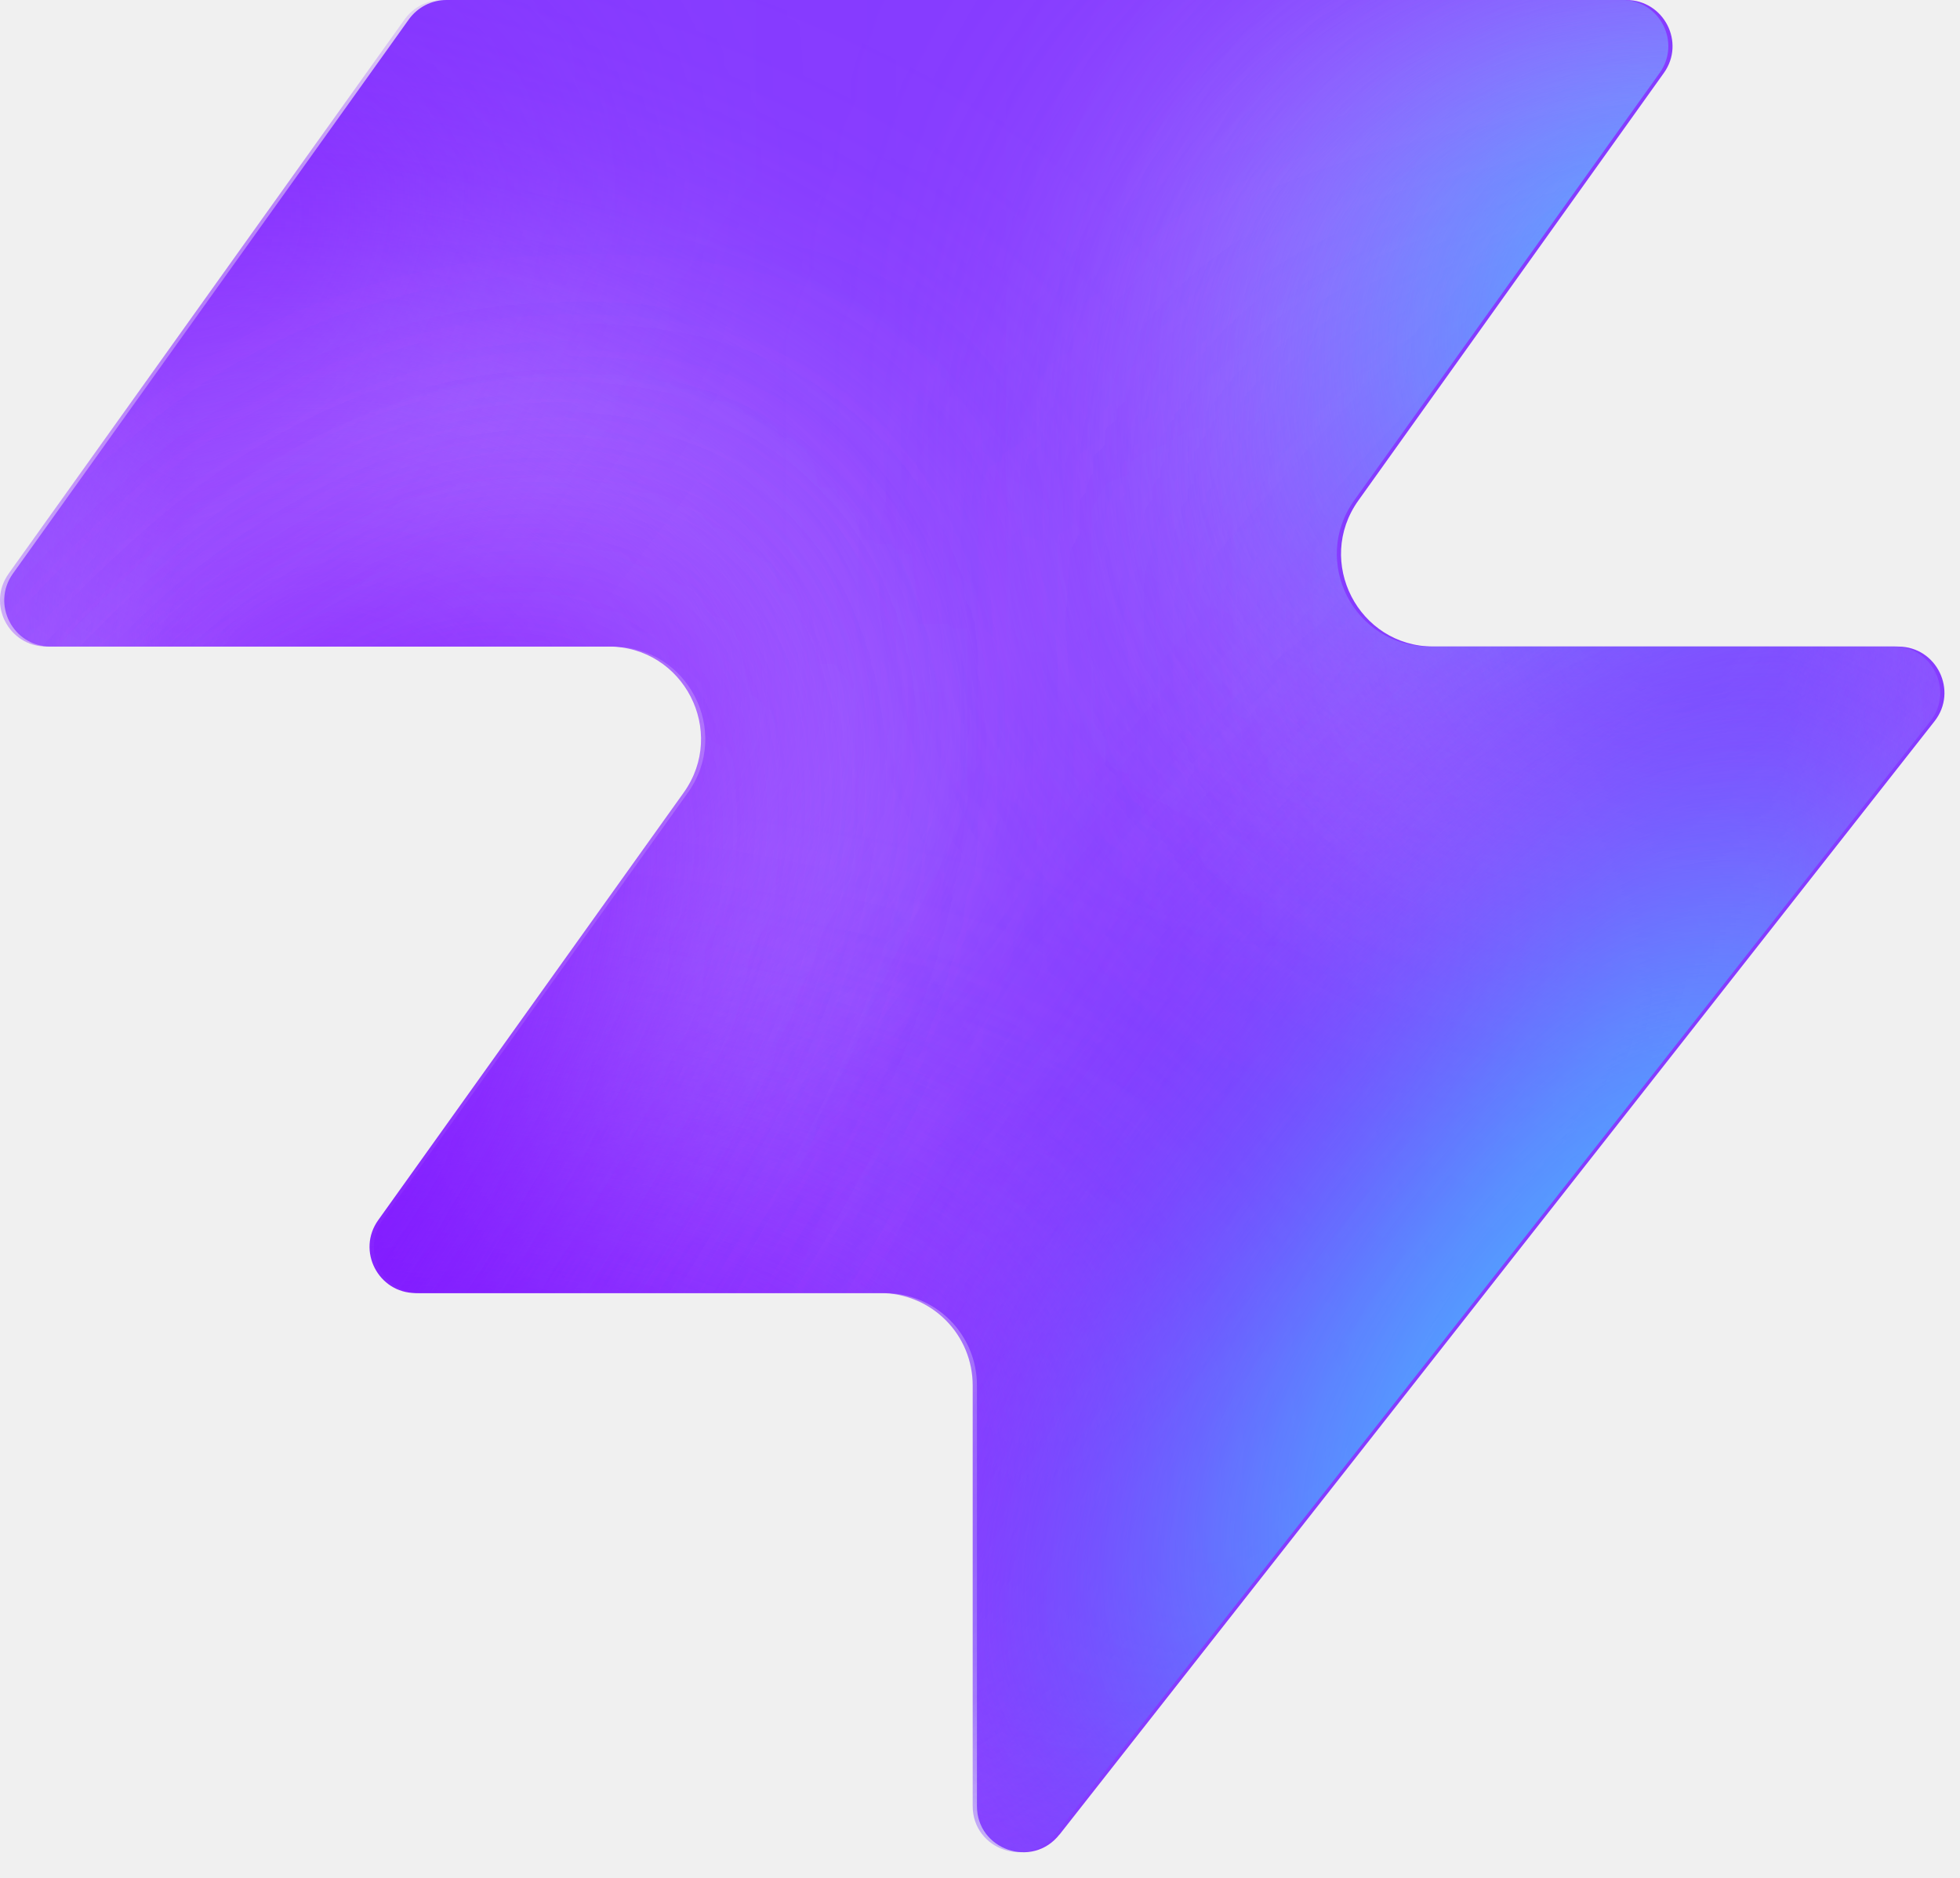
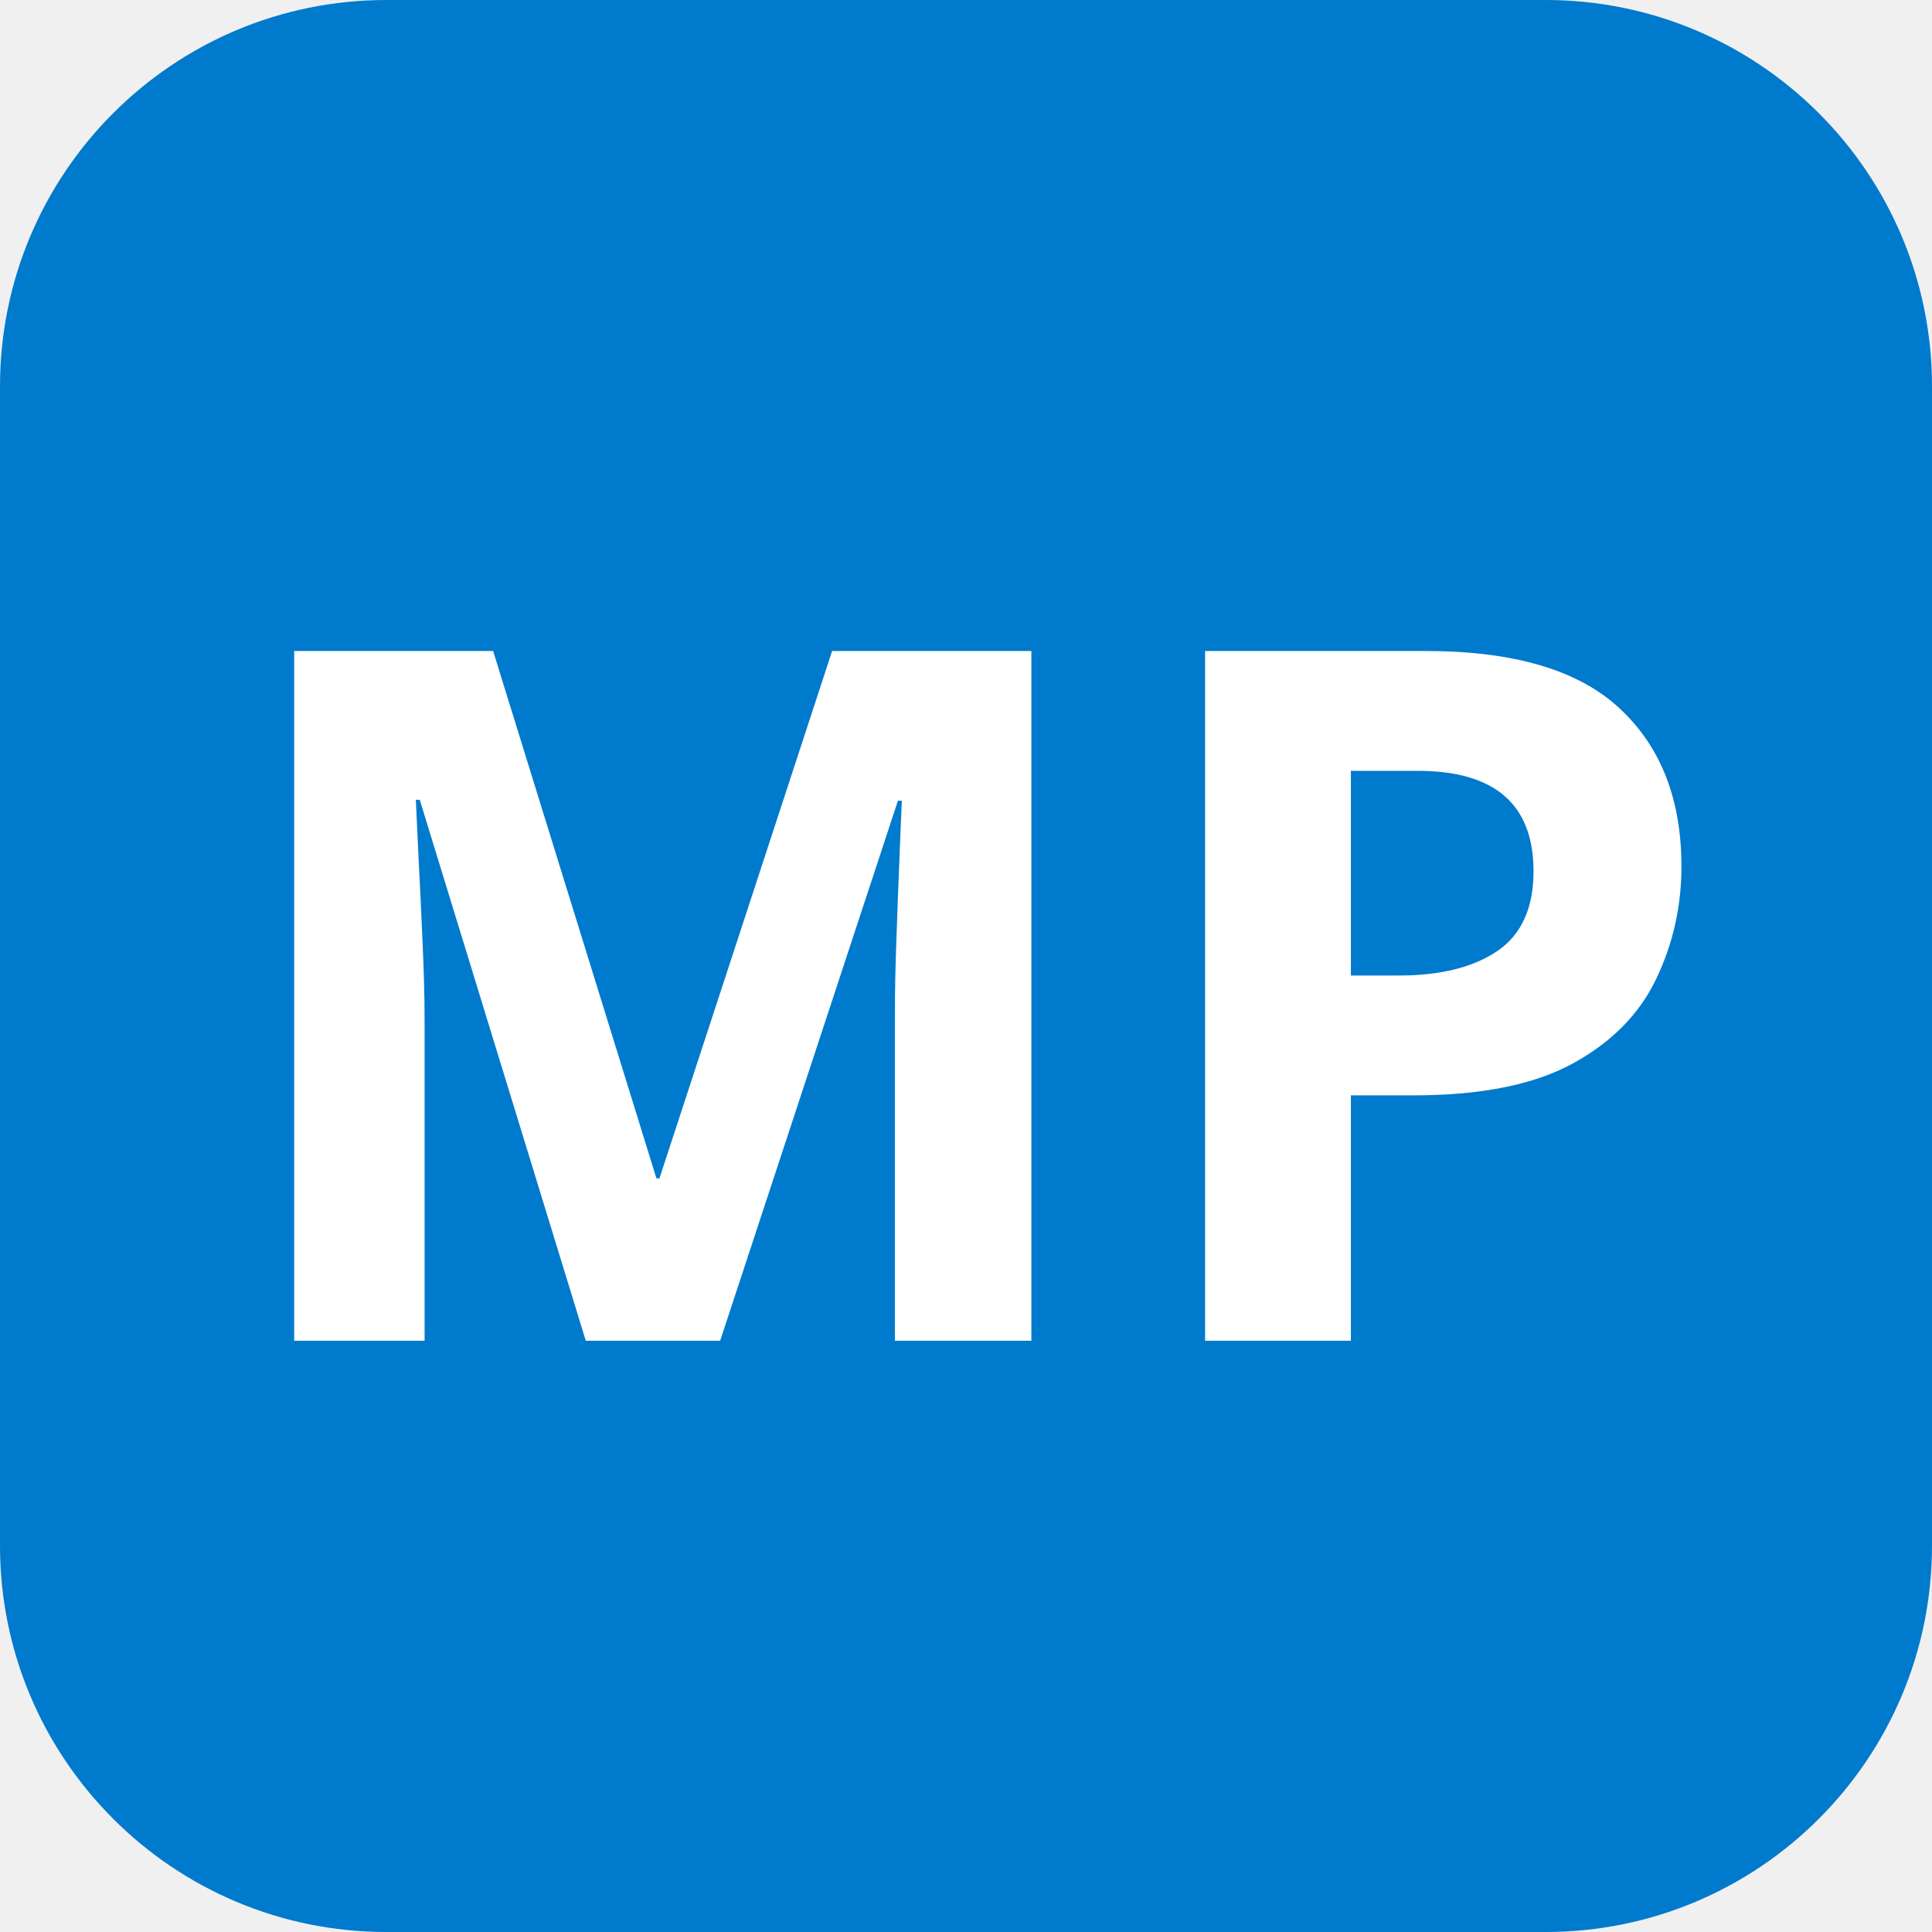
- <svg xmlns="http://www.w3.org/2000/svg" width="48" height="46" fill="none" viewBox="0 0 48 46">
-   <path fill="#863bff" d="M25.946 44.938c-.664.845-2.021.375-2.021-.698V33.937a2.26 2.26 0 0 0-2.262-2.262H10.287c-.92 0-1.456-1.04-.92-1.788l7.48-10.471c1.07-1.497 0-3.578-1.842-3.578H1.237c-.92 0-1.456-1.04-.92-1.788L10.013.474c.214-.297.556-.474.92-.474h28.894c.92 0 1.456 1.04.92 1.788l-7.48 10.471c-1.07 1.498 0 3.579 1.842 3.579h11.377c.943 0 1.473 1.088.89 1.83L25.947 44.94z" style="fill:#863bff;fill:color(display-p3 .525 .23 1);fill-opacity:1" />
-   <mask id="a" width="48" height="46" x="0" y="0" maskUnits="userSpaceOnUse" style="mask-type:alpha">
-     <path fill="#000" d="M25.842 44.938c-.664.844-2.021.375-2.021-.698V33.937a2.26 2.26 0 0 0-2.262-2.262H10.183c-.92 0-1.456-1.04-.92-1.788l7.48-10.471c1.07-1.498 0-3.579-1.842-3.579H1.133c-.92 0-1.456-1.04-.92-1.787L9.91.473c.214-.297.556-.474.92-.474h28.894c.92 0 1.456 1.04.92 1.788l-7.48 10.471c-1.07 1.498 0 3.578 1.842 3.578h11.377c.943 0 1.473 1.088.89 1.832L25.843 44.94z" style="fill:#000;fill-opacity:1" />
-   </mask>
-   <g mask="url(#a)">
-     <g filter="url(#b)">
-       <ellipse cx="5.508" cy="14.704" fill="#ede6ff" rx="5.508" ry="14.704" style="fill:#ede6ff;fill:color(display-p3 .927 .903 1);fill-opacity:1" transform="matrix(.00324 1 1 -.00324 -4.47 31.516)" />
-     </g>
-     <g filter="url(#c)">
-       <ellipse cx="10.399" cy="29.851" fill="#ede6ff" rx="10.399" ry="29.851" style="fill:#ede6ff;fill:color(display-p3 .927 .903 1);fill-opacity:1" transform="matrix(.00324 1 1 -.00324 -39.328 7.883)" />
-     </g>
-     <g filter="url(#d)">
-       <ellipse cx="5.508" cy="30.487" fill="#7e14ff" rx="5.508" ry="30.487" style="fill:#7e14ff;fill:color(display-p3 .492 .077 1);fill-opacity:1" transform="rotate(89.814 -25.913 -14.639)scale(1 -1)" />
-     </g>
-     <g filter="url(#e)">
-       <ellipse cx="5.508" cy="30.599" fill="#7e14ff" rx="5.508" ry="30.599" style="fill:#7e14ff;fill:color(display-p3 .492 .077 1);fill-opacity:1" transform="rotate(89.814 -32.644 -3.334)scale(1 -1)" />
-     </g>
-     <g filter="url(#f)">
-       <ellipse cx="5.508" cy="30.599" fill="#7e14ff" rx="5.508" ry="30.599" style="fill:#7e14ff;fill:color(display-p3 .492 .077 1);fill-opacity:1" transform="matrix(.00324 1 1 -.00324 -34.34 30.47)" />
-     </g>
-     <g filter="url(#g)">
-       <ellipse cx="14.072" cy="22.078" fill="#ede6ff" rx="14.072" ry="22.078" style="fill:#ede6ff;fill:color(display-p3 .927 .903 1);fill-opacity:1" transform="rotate(93.35 24.506 48.493)scale(-1 1)" />
-     </g>
-     <g filter="url(#h)">
-       <ellipse cx="3.47" cy="21.501" fill="#7e14ff" rx="3.47" ry="21.501" style="fill:#7e14ff;fill:color(display-p3 .492 .077 1);fill-opacity:1" transform="rotate(89.009 28.708 47.59)scale(-1 1)" />
-     </g>
-     <g filter="url(#i)">
-       <ellipse cx="3.47" cy="21.501" fill="#7e14ff" rx="3.47" ry="21.501" style="fill:#7e14ff;fill:color(display-p3 .492 .077 1);fill-opacity:1" transform="rotate(89.009 28.708 47.59)scale(-1 1)" />
-     </g>
-     <g filter="url(#j)">
-       <ellipse cx=".387" cy="8.972" fill="#7e14ff" rx="4.407" ry="29.108" style="fill:#7e14ff;fill:color(display-p3 .492 .077 1);fill-opacity:1" transform="rotate(39.51 .387 8.972)" />
-     </g>
-     <g filter="url(#k)">
-       <ellipse cx="47.523" cy="-6.092" fill="#7e14ff" rx="4.407" ry="29.108" style="fill:#7e14ff;fill:color(display-p3 .492 .077 1);fill-opacity:1" transform="rotate(37.892 47.523 -6.092)" />
-     </g>
-     <g filter="url(#l)">
-       <ellipse cx="41.412" cy="6.333" fill="#47bfff" rx="5.971" ry="9.665" style="fill:#47bfff;fill:color(display-p3 .28 .748 1);fill-opacity:1" transform="rotate(37.892 41.412 6.333)" />
-     </g>
-     <g filter="url(#m)">
-       <ellipse cx="-1.879" cy="38.332" fill="#7e14ff" rx="4.407" ry="29.108" style="fill:#7e14ff;fill:color(display-p3 .492 .077 1);fill-opacity:1" transform="rotate(37.892 -1.88 38.332)" />
-     </g>
-     <g filter="url(#n)">
-       <ellipse cx="-1.879" cy="38.332" fill="#7e14ff" rx="4.407" ry="29.108" style="fill:#7e14ff;fill:color(display-p3 .492 .077 1);fill-opacity:1" transform="rotate(37.892 -1.88 38.332)" />
-     </g>
-     <g filter="url(#o)">
-       <ellipse cx="35.651" cy="29.907" fill="#7e14ff" rx="4.407" ry="29.108" style="fill:#7e14ff;fill:color(display-p3 .492 .077 1);fill-opacity:1" transform="rotate(37.892 35.651 29.907)" />
-     </g>
-     <g filter="url(#p)">
-       <ellipse cx="38.418" cy="32.4" fill="#47bfff" rx="5.971" ry="15.297" style="fill:#47bfff;fill:color(display-p3 .28 .748 1);fill-opacity:1" transform="rotate(37.892 38.418 32.4)" />
-     </g>
-   </g>
-   <defs>
-     <filter id="b" width="60.045" height="41.654" x="-19.77" y="16.149" color-interpolation-filters="sRGB" filterUnits="userSpaceOnUse">
-       <feFlood flood-opacity="0" result="BackgroundImageFix" />
-       <feBlend in="SourceGraphic" in2="BackgroundImageFix" result="shape" />
-       <feGaussianBlur result="effect1_foregroundBlur_2002_17158" stdDeviation="7.659" />
-     </filter>
-     <filter id="c" width="90.34" height="51.437" x="-54.613" y="-7.533" color-interpolation-filters="sRGB" filterUnits="userSpaceOnUse">
-       <feFlood flood-opacity="0" result="BackgroundImageFix" />
-       <feBlend in="SourceGraphic" in2="BackgroundImageFix" result="shape" />
-       <feGaussianBlur result="effect1_foregroundBlur_2002_17158" stdDeviation="7.659" />
-     </filter>
-     <filter id="d" width="79.355" height="29.4" x="-49.64" y="2.03" color-interpolation-filters="sRGB" filterUnits="userSpaceOnUse">
-       <feFlood flood-opacity="0" result="BackgroundImageFix" />
-       <feBlend in="SourceGraphic" in2="BackgroundImageFix" result="shape" />
-       <feGaussianBlur result="effect1_foregroundBlur_2002_17158" stdDeviation="4.596" />
-     </filter>
-     <filter id="e" width="79.579" height="29.4" x="-45.045" y="20.029" color-interpolation-filters="sRGB" filterUnits="userSpaceOnUse">
-       <feFlood flood-opacity="0" result="BackgroundImageFix" />
-       <feBlend in="SourceGraphic" in2="BackgroundImageFix" result="shape" />
-       <feGaussianBlur result="effect1_foregroundBlur_2002_17158" stdDeviation="4.596" />
-     </filter>
-     <filter id="f" width="79.579" height="29.4" x="-43.513" y="21.178" color-interpolation-filters="sRGB" filterUnits="userSpaceOnUse">
-       <feFlood flood-opacity="0" result="BackgroundImageFix" />
-       <feBlend in="SourceGraphic" in2="BackgroundImageFix" result="shape" />
-       <feGaussianBlur result="effect1_foregroundBlur_2002_17158" stdDeviation="4.596" />
-     </filter>
-     <filter id="g" width="74.749" height="58.852" x="15.756" y="-17.901" color-interpolation-filters="sRGB" filterUnits="userSpaceOnUse">
-       <feFlood flood-opacity="0" result="BackgroundImageFix" />
-       <feBlend in="SourceGraphic" in2="BackgroundImageFix" result="shape" />
-       <feGaussianBlur result="effect1_foregroundBlur_2002_17158" stdDeviation="7.659" />
-     </filter>
-     <filter id="h" width="61.377" height="25.362" x="23.548" y="2.284" color-interpolation-filters="sRGB" filterUnits="userSpaceOnUse">
-       <feFlood flood-opacity="0" result="BackgroundImageFix" />
-       <feBlend in="SourceGraphic" in2="BackgroundImageFix" result="shape" />
-       <feGaussianBlur result="effect1_foregroundBlur_2002_17158" stdDeviation="4.596" />
-     </filter>
-     <filter id="i" width="61.377" height="25.362" x="23.548" y="2.284" color-interpolation-filters="sRGB" filterUnits="userSpaceOnUse">
-       <feFlood flood-opacity="0" result="BackgroundImageFix" />
-       <feBlend in="SourceGraphic" in2="BackgroundImageFix" result="shape" />
-       <feGaussianBlur result="effect1_foregroundBlur_2002_17158" stdDeviation="4.596" />
-     </filter>
-     <filter id="j" width="56.045" height="63.649" x="-27.636" y="-22.853" color-interpolation-filters="sRGB" filterUnits="userSpaceOnUse">
-       <feFlood flood-opacity="0" result="BackgroundImageFix" />
-       <feBlend in="SourceGraphic" in2="BackgroundImageFix" result="shape" />
-       <feGaussianBlur result="effect1_foregroundBlur_2002_17158" stdDeviation="4.596" />
-     </filter>
-     <filter id="k" width="54.814" height="64.646" x="20.116" y="-38.415" color-interpolation-filters="sRGB" filterUnits="userSpaceOnUse">
-       <feFlood flood-opacity="0" result="BackgroundImageFix" />
-       <feBlend in="SourceGraphic" in2="BackgroundImageFix" result="shape" />
-       <feGaussianBlur result="effect1_foregroundBlur_2002_17158" stdDeviation="4.596" />
-     </filter>
-     <filter id="l" width="33.541" height="35.313" x="24.641" y="-11.323" color-interpolation-filters="sRGB" filterUnits="userSpaceOnUse">
-       <feFlood flood-opacity="0" result="BackgroundImageFix" />
-       <feBlend in="SourceGraphic" in2="BackgroundImageFix" result="shape" />
-       <feGaussianBlur result="effect1_foregroundBlur_2002_17158" stdDeviation="4.596" />
-     </filter>
-     <filter id="m" width="54.814" height="64.646" x="-29.286" y="6.009" color-interpolation-filters="sRGB" filterUnits="userSpaceOnUse">
-       <feFlood flood-opacity="0" result="BackgroundImageFix" />
-       <feBlend in="SourceGraphic" in2="BackgroundImageFix" result="shape" />
-       <feGaussianBlur result="effect1_foregroundBlur_2002_17158" stdDeviation="4.596" />
-     </filter>
-     <filter id="n" width="54.814" height="64.646" x="-29.286" y="6.009" color-interpolation-filters="sRGB" filterUnits="userSpaceOnUse">
-       <feFlood flood-opacity="0" result="BackgroundImageFix" />
-       <feBlend in="SourceGraphic" in2="BackgroundImageFix" result="shape" />
-       <feGaussianBlur result="effect1_foregroundBlur_2002_17158" stdDeviation="4.596" />
-     </filter>
-     <filter id="o" width="54.814" height="64.646" x="8.244" y="-2.416" color-interpolation-filters="sRGB" filterUnits="userSpaceOnUse">
-       <feFlood flood-opacity="0" result="BackgroundImageFix" />
-       <feBlend in="SourceGraphic" in2="BackgroundImageFix" result="shape" />
-       <feGaussianBlur result="effect1_foregroundBlur_2002_17158" stdDeviation="4.596" />
-     </filter>
-     <filter id="p" width="39.409" height="43.623" x="18.713" y="10.588" color-interpolation-filters="sRGB" filterUnits="userSpaceOnUse">
-       <feFlood flood-opacity="0" result="BackgroundImageFix" />
-       <feBlend in="SourceGraphic" in2="BackgroundImageFix" result="shape" />
-       <feGaussianBlur result="effect1_foregroundBlur_2002_17158" stdDeviation="4.596" />
-     </filter>
-   </defs>
+ <svg xmlns="http://www.w3.org/2000/svg" viewBox="0 0 100 100" width="100" height="100">
+   <rect width="100" height="100" rx="20" fill="#007acc" />
+   <text x="50" y="50" font-family="sans-serif" font-size="50" font-weight="bold" fill="white" text-anchor="middle" dominant-baseline="central">MP</text>
</svg>
